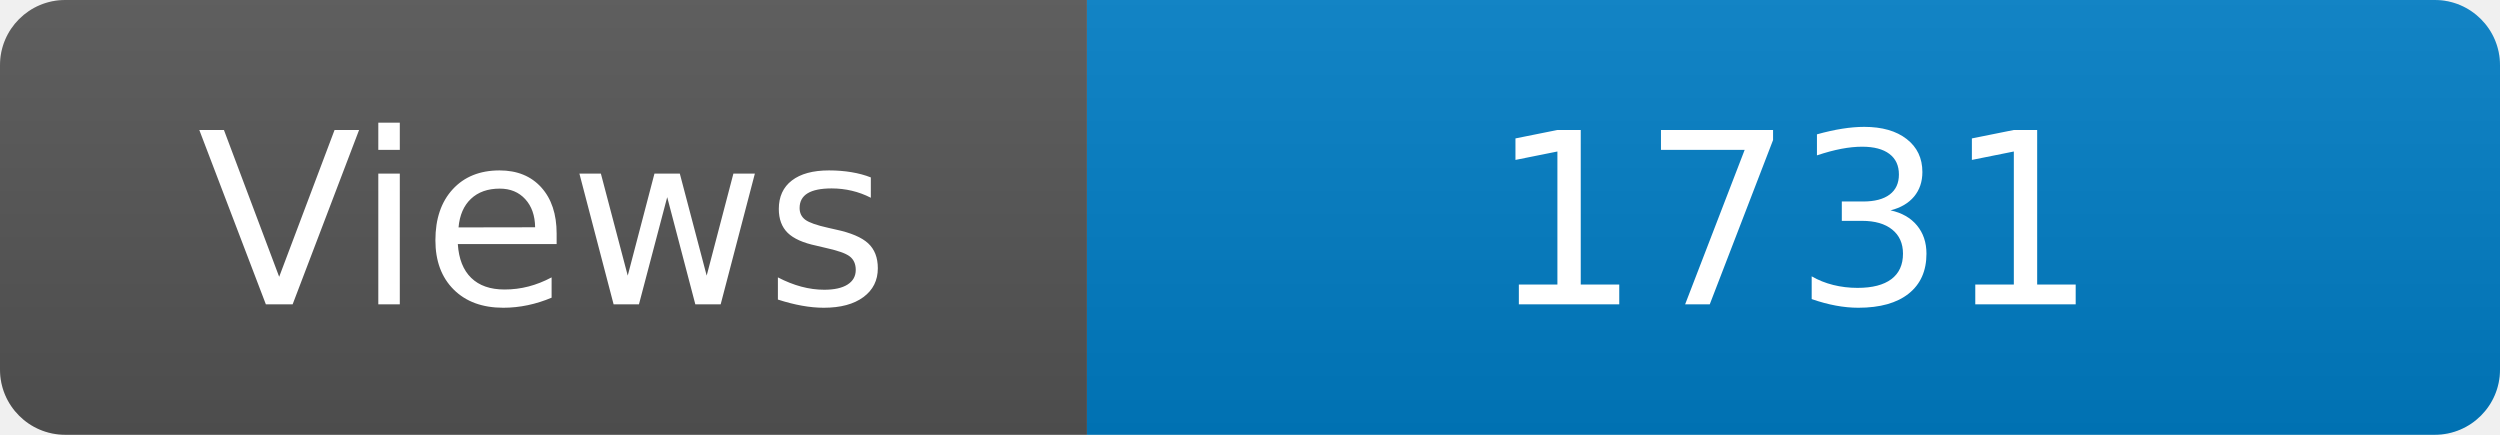
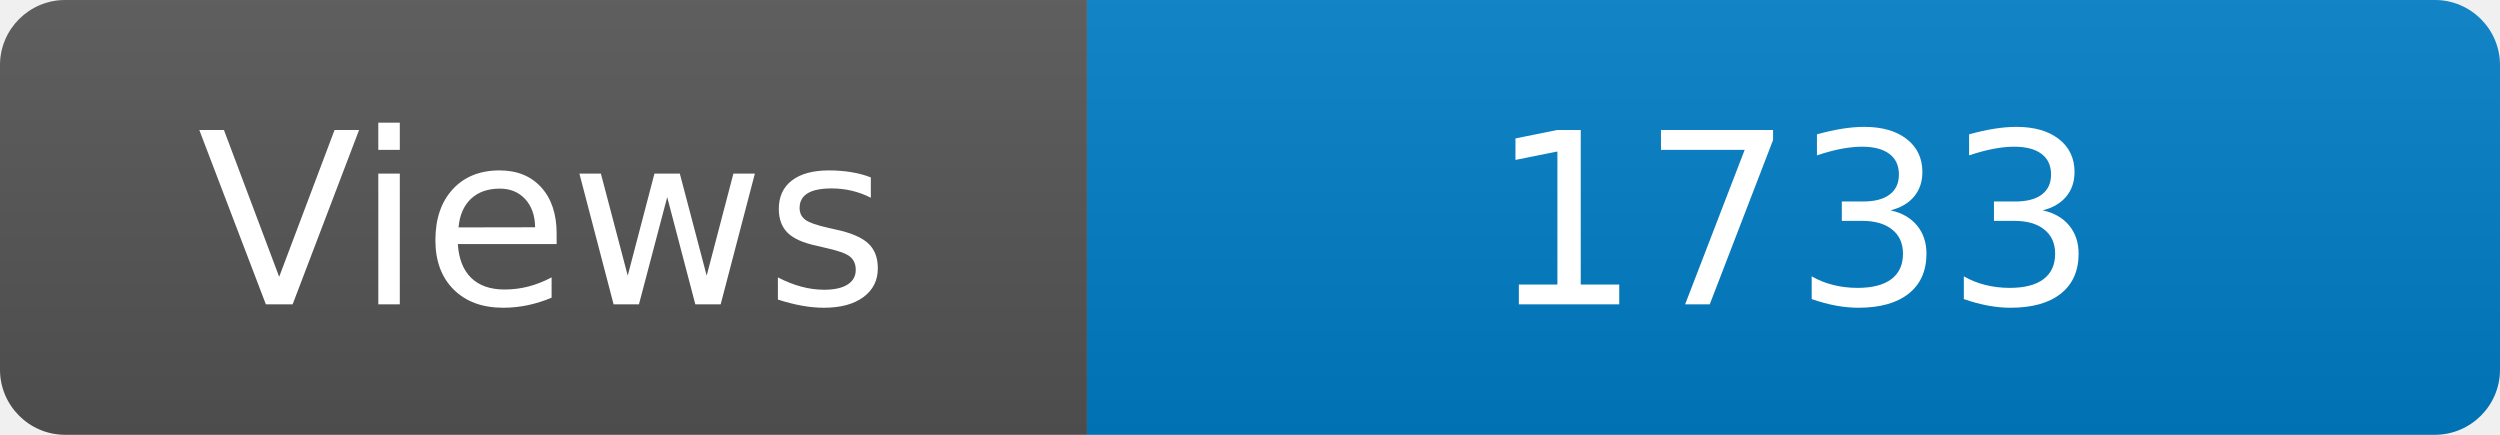
<svg xmlns="http://www.w3.org/2000/svg" width="115" height="20" role="img" aria-label="Maintained?: yes">
  <linearGradient id="s" x2="0" y2="100%">
    <stop offset="0" stop-color="#bbb" stop-opacity=".1" />
    <stop offset="1" stop-opacity=".1" />
  </linearGradient>
  <clipPath id="r">
    <rect width="115" height="20" rx="3" fill="#fff" />
  </clipPath>
  <g clip-path="url(#r)">
    <rect width="50" height="20" fill="#555" />
    <rect x="50" width="160" height="20" fill="#007ec6" />
    <rect width="115" height="20" fill="url(#s)" />
  </g>
  <g fill="#fff" text-anchor="middle" font-family="Verdana,Geneva,DejaVu Sans,sans-serif" font-size="110">
    <text x="250" y="140" transform="scale(.1)" fill="#fff">Views</text>
-     <text x="825" y="140" transform="scale(.1)" fill="#fff">1731</text>
+     <text x="825" y="140" transform="scale(.1)" fill="#fff">1733</text>
  </g>
</svg>
